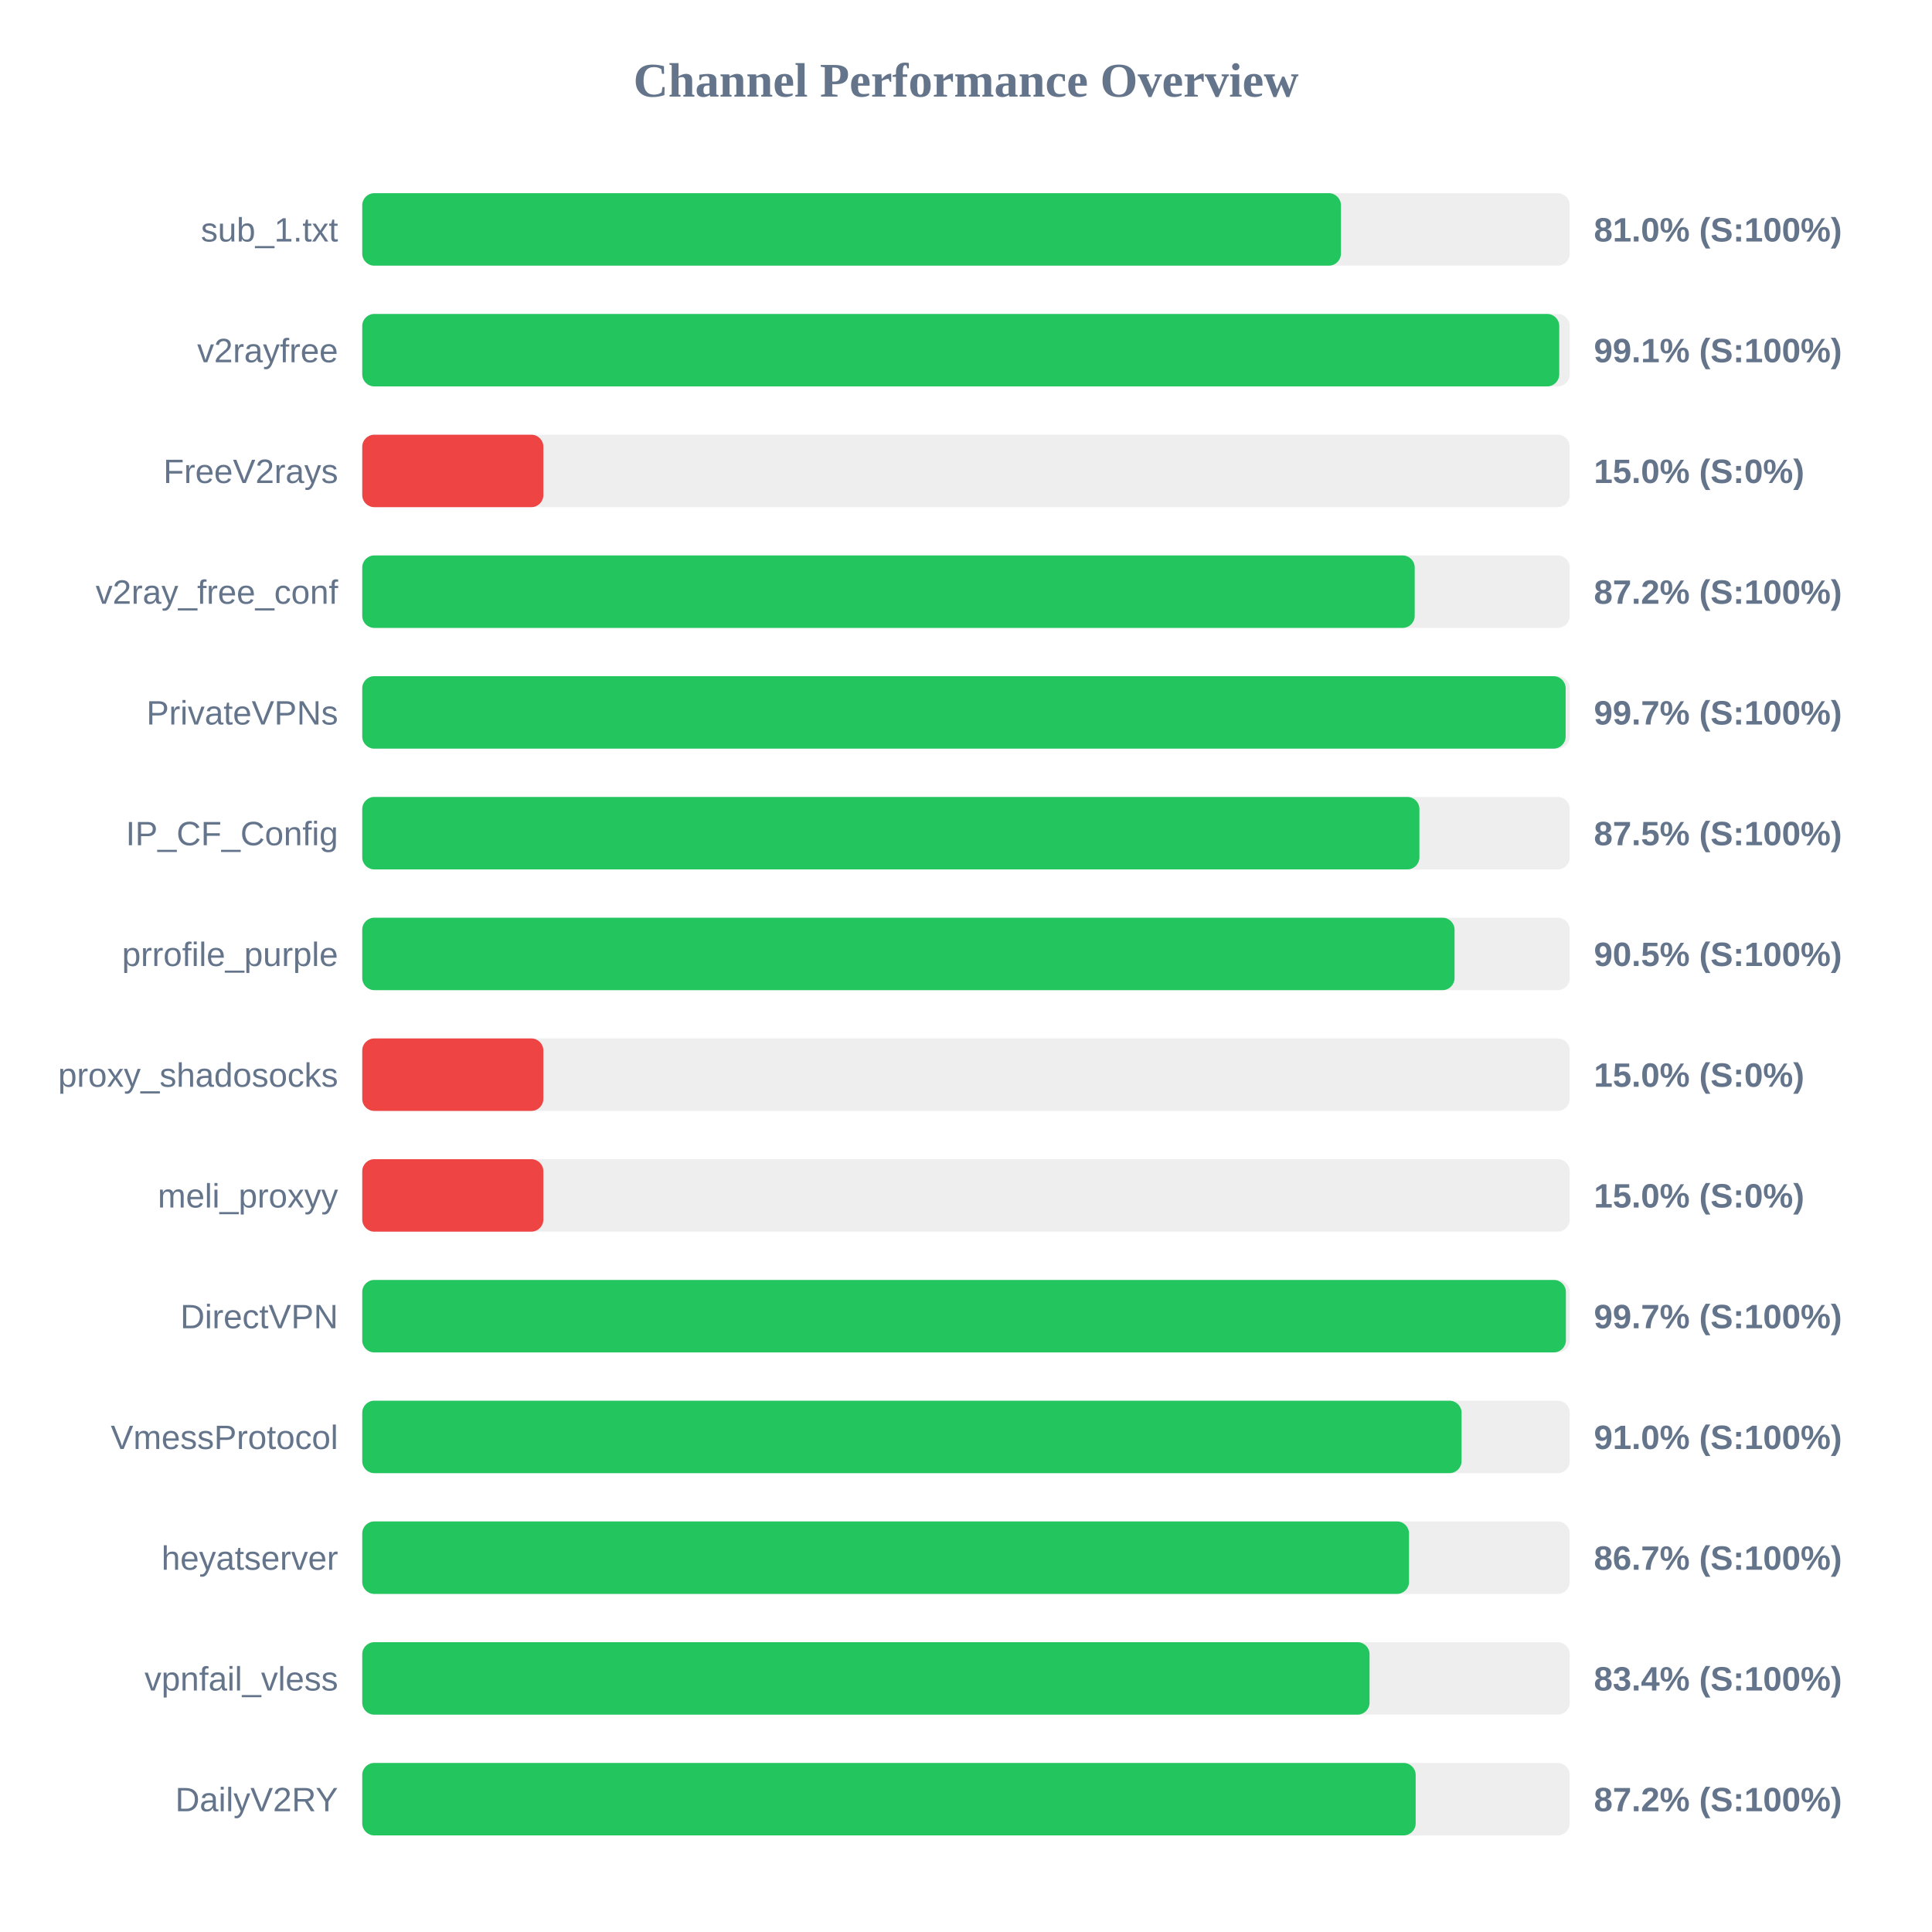
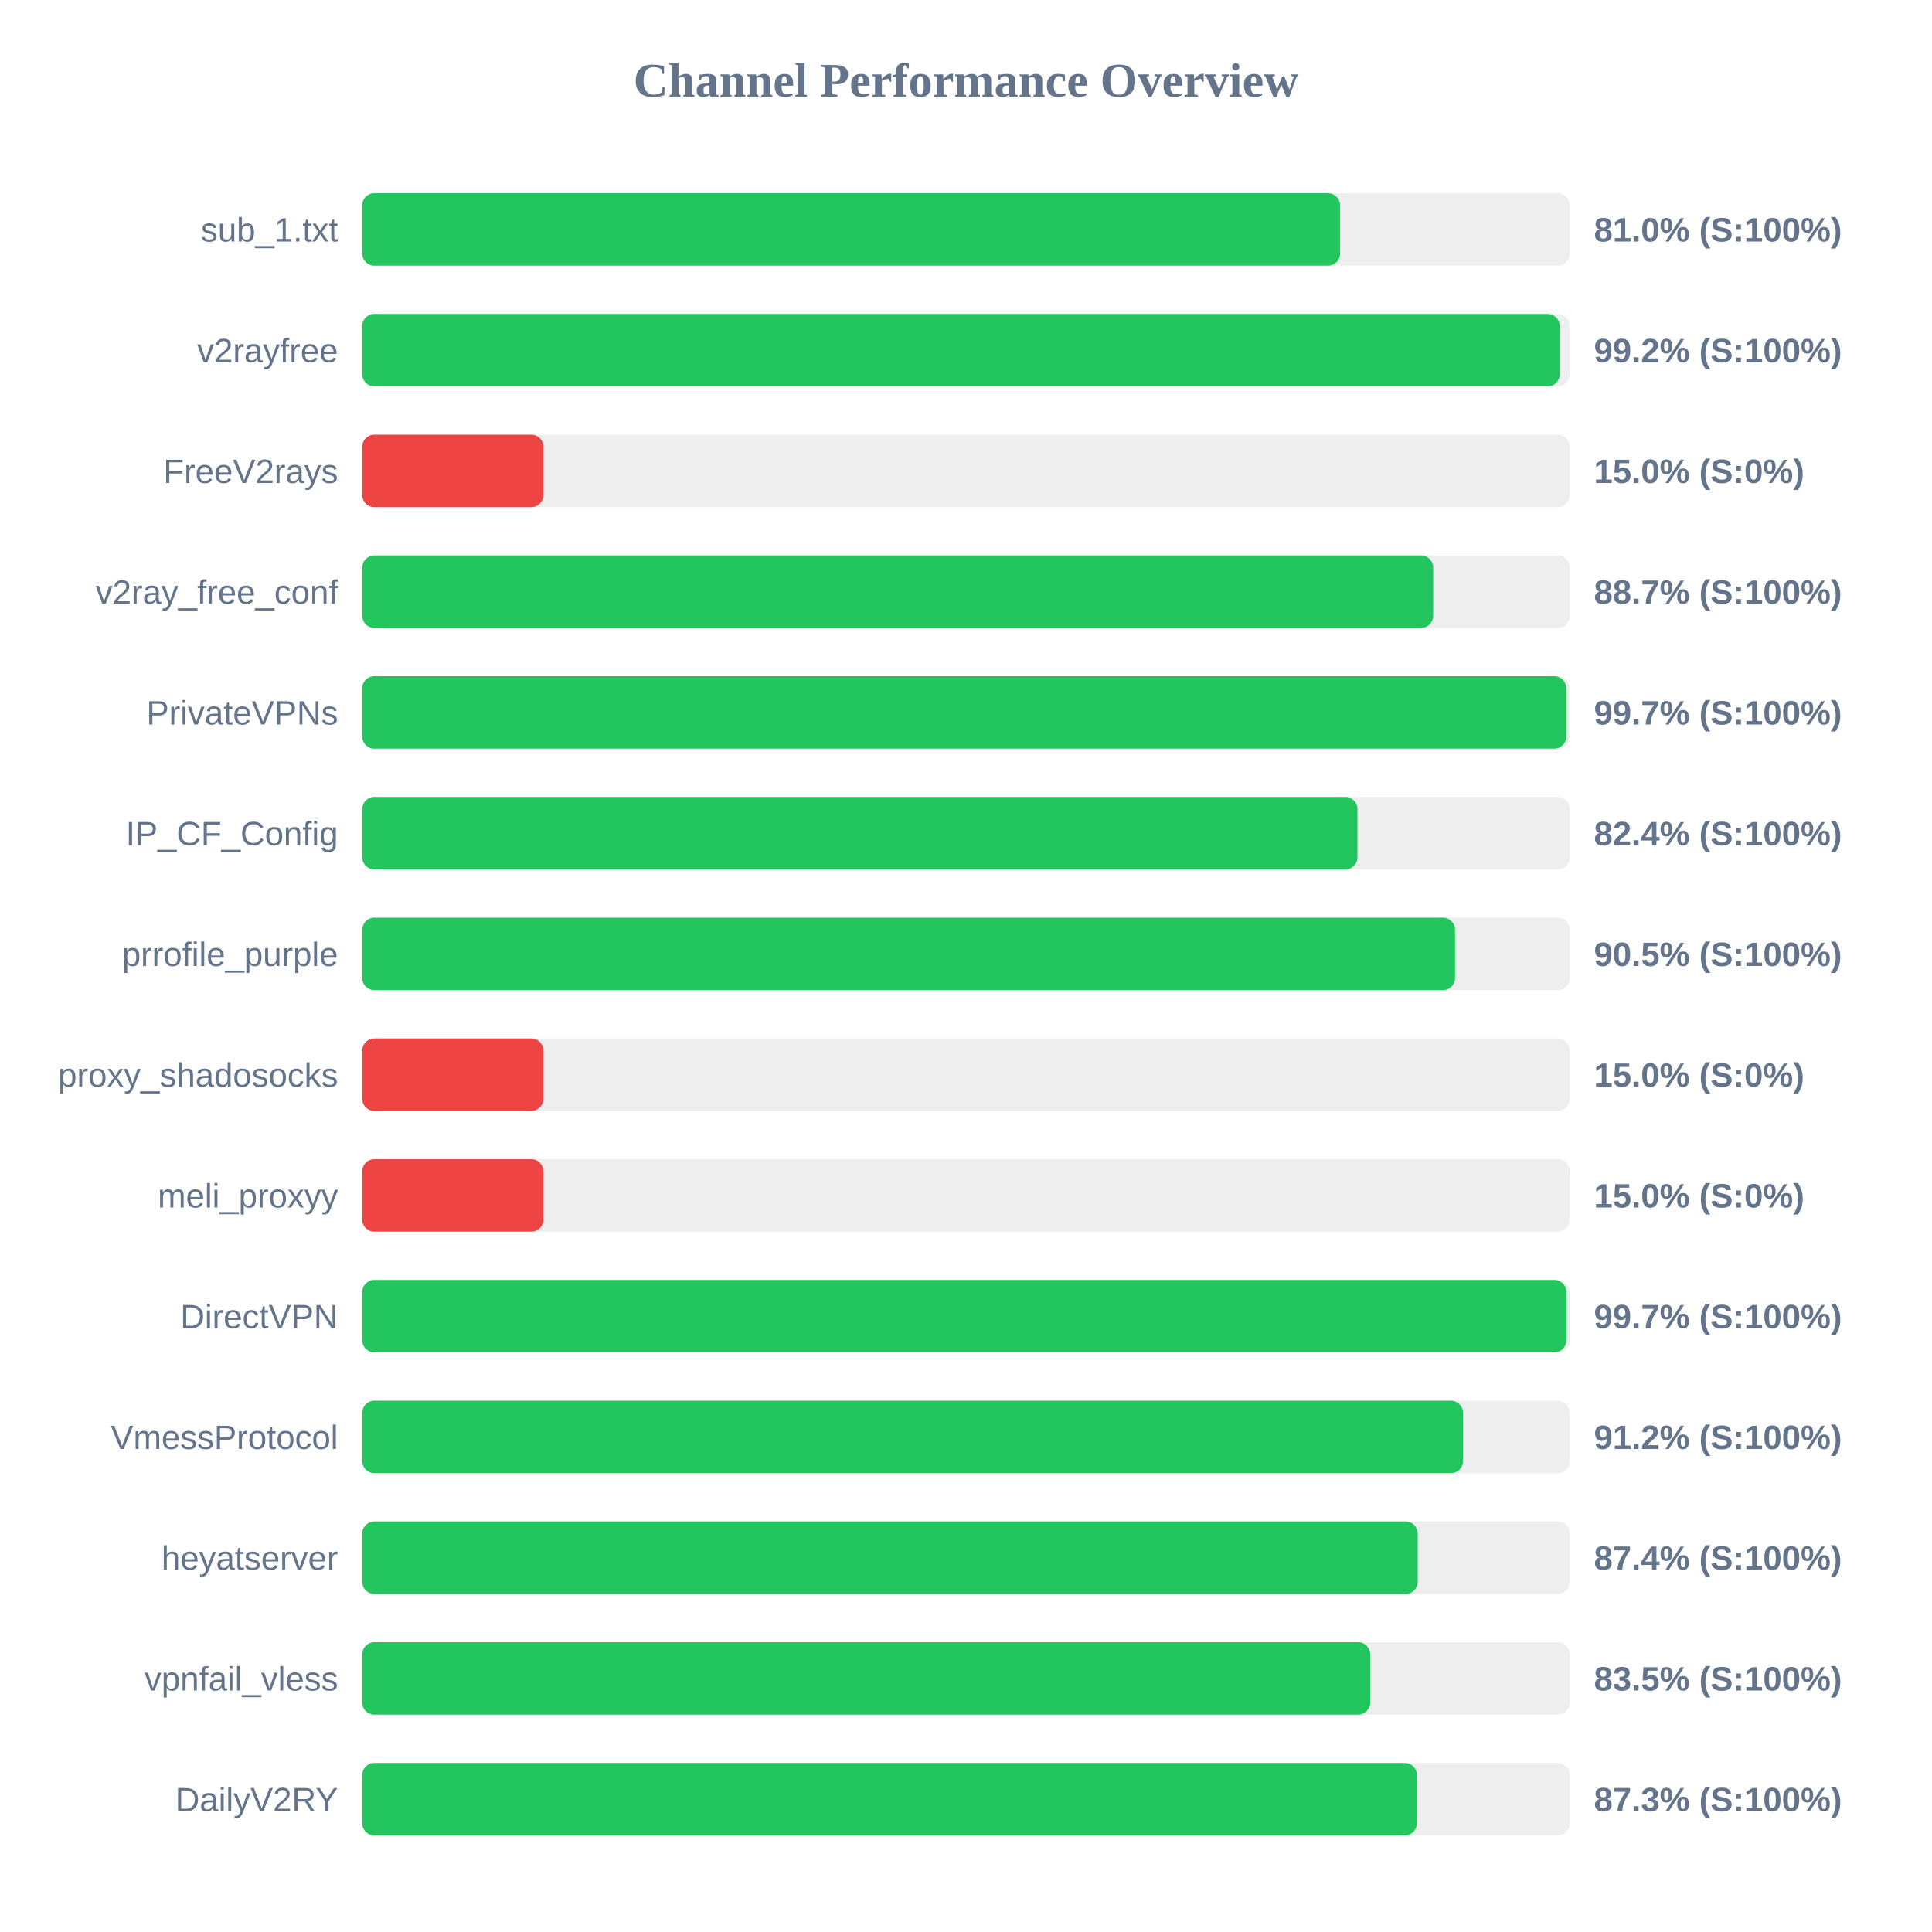
<svg xmlns="http://www.w3.org/2000/svg" width="800" height="800" version="1.1">
  <style>
        .row { font: 14px Arial; fill: #64748b; }
        .score { font: bold 14px Arial; fill: #64748b; }
    </style>
  <text x="400" y="40" text-anchor="middle" font-size="20px" font-weight="bold" fill="#64748b">Channel Performance Overview</text>
  <rect x="150" y="80" width="500" height="30" fill="#eee" rx="5" />
-   <rect x="150" y="80" width="405.25" height="30" fill="#22c55e" rx="5" />
+   <rect x="150" y="80" width="404.9" height="30" fill="#22c55e" rx="5" />
  <text x="140" y="100" text-anchor="end" class="row">sub_1.txt</text>
  <text x="660" y="100" text-anchor="start" class="score">81.0% (S:100%)</text>
  <rect x="150" y="130" width="500" height="30" fill="#eee" rx="5" />
-   <rect x="150" y="130" width="495.65" height="30" fill="#22c55e" rx="5" />
+   <rect x="150" y="130" width="495.85" height="30" fill="#22c55e" rx="5" />
  <text x="140" y="150" text-anchor="end" class="row">v2rayfree</text>
-   <text x="660" y="150" text-anchor="start" class="score">99.1% (S:100%)</text>
+   <text x="660" y="150" text-anchor="start" class="score">99.2% (S:100%)</text>
  <rect x="150" y="180" width="500" height="30" fill="#eee" rx="5" />
  <rect x="150" y="180" width="75.0" height="30" fill="#ef4444" rx="5" />
  <text x="140" y="200" text-anchor="end" class="row">FreeV2rays</text>
  <text x="660" y="200" text-anchor="start" class="score">15.0% (S:0%)</text>
  <rect x="150" y="230" width="500" height="30" fill="#eee" rx="5" />
-   <rect x="150" y="230" width="435.8" height="30" fill="#22c55e" rx="5" />
+   <rect x="150" y="230" width="443.45" height="30" fill="#22c55e" rx="5" />
  <text x="140" y="250" text-anchor="end" class="row">v2ray_free_conf</text>
-   <text x="660" y="250" text-anchor="start" class="score">87.2% (S:100%)</text>
+   <text x="660" y="250" text-anchor="start" class="score">88.7% (S:100%)</text>
  <rect x="150" y="280" width="500" height="30" fill="#eee" rx="5" />
-   <rect x="150" y="280" width="498.3" height="30" fill="#22c55e" rx="5" />
+   <rect x="150" y="280" width="498.55" height="30" fill="#22c55e" rx="5" />
  <text x="140" y="300" text-anchor="end" class="row">PrivateVPNs</text>
  <text x="660" y="300" text-anchor="start" class="score">99.7% (S:100%)</text>
  <rect x="150" y="330" width="500" height="30" fill="#eee" rx="5" />
-   <rect x="150" y="330" width="437.75" height="30" fill="#22c55e" rx="5" />
+   <rect x="150" y="330" width="412.1" height="30" fill="#22c55e" rx="5" />
  <text x="140" y="350" text-anchor="end" class="row">IP_CF_Config</text>
-   <text x="660" y="350" text-anchor="start" class="score">87.5% (S:100%)</text>
+   <text x="660" y="350" text-anchor="start" class="score">82.4% (S:100%)</text>
  <rect x="150" y="380" width="500" height="30" fill="#eee" rx="5" />
-   <rect x="150" y="380" width="452.3" height="30" fill="#22c55e" rx="5" />
+   <rect x="150" y="380" width="452.5" height="30" fill="#22c55e" rx="5" />
  <text x="140" y="400" text-anchor="end" class="row">prrofile_purple</text>
  <text x="660" y="400" text-anchor="start" class="score">90.5% (S:100%)</text>
  <rect x="150" y="430" width="500" height="30" fill="#eee" rx="5" />
  <rect x="150" y="430" width="75.0" height="30" fill="#ef4444" rx="5" />
  <text x="140" y="450" text-anchor="end" class="row">proxy_shadosocks</text>
  <text x="660" y="450" text-anchor="start" class="score">15.0% (S:0%)</text>
  <rect x="150" y="480" width="500" height="30" fill="#eee" rx="5" />
  <rect x="150" y="480" width="75.0" height="30" fill="#ef4444" rx="5" />
  <text x="140" y="500" text-anchor="end" class="row">meli_proxyy</text>
  <text x="660" y="500" text-anchor="start" class="score">15.0% (S:0%)</text>
  <rect x="150" y="530" width="500" height="30" fill="#eee" rx="5" />
-   <rect x="150" y="530" width="498.4" height="30" fill="#22c55e" rx="5" />
+   <rect x="150" y="530" width="498.6" height="30" fill="#22c55e" rx="5" />
  <text x="140" y="550" text-anchor="end" class="row">DirectVPN</text>
  <text x="660" y="550" text-anchor="start" class="score">99.7% (S:100%)</text>
  <rect x="150" y="580" width="500" height="30" fill="#eee" rx="5" />
-   <rect x="150" y="580" width="455.2" height="30" fill="#22c55e" rx="5" />
+   <rect x="150" y="580" width="455.8" height="30" fill="#22c55e" rx="5" />
  <text x="140" y="600" text-anchor="end" class="row">VmessProtocol</text>
-   <text x="660" y="600" text-anchor="start" class="score">91.0% (S:100%)</text>
+   <text x="660" y="600" text-anchor="start" class="score">91.2% (S:100%)</text>
  <rect x="150" y="630" width="500" height="30" fill="#eee" rx="5" />
-   <rect x="150" y="630" width="433.45" height="30" fill="#22c55e" rx="5" />
+   <rect x="150" y="630" width="437.05" height="30" fill="#22c55e" rx="5" />
  <text x="140" y="650" text-anchor="end" class="row">heyatserver</text>
-   <text x="660" y="650" text-anchor="start" class="score">86.7% (S:100%)</text>
+   <text x="660" y="650" text-anchor="start" class="score">87.4% (S:100%)</text>
  <rect x="150" y="680" width="500" height="30" fill="#eee" rx="5" />
-   <rect x="150" y="680" width="417.1" height="30" fill="#22c55e" rx="5" />
+   <rect x="150" y="680" width="417.35" height="30" fill="#22c55e" rx="5" />
  <text x="140" y="700" text-anchor="end" class="row">vpnfail_vless</text>
-   <text x="660" y="700" text-anchor="start" class="score">83.4% (S:100%)</text>
+   <text x="660" y="700" text-anchor="start" class="score">83.5% (S:100%)</text>
  <rect x="150" y="730" width="500" height="30" fill="#eee" rx="5" />
-   <rect x="150" y="730" width="436.2" height="30" fill="#22c55e" rx="5" />
+   <rect x="150" y="730" width="436.7" height="30" fill="#22c55e" rx="5" />
  <text x="140" y="750" text-anchor="end" class="row">DailyV2RY</text>
-   <text x="660" y="750" text-anchor="start" class="score">87.2% (S:100%)</text>
+   <text x="660" y="750" text-anchor="start" class="score">87.3% (S:100%)</text>
</svg>
